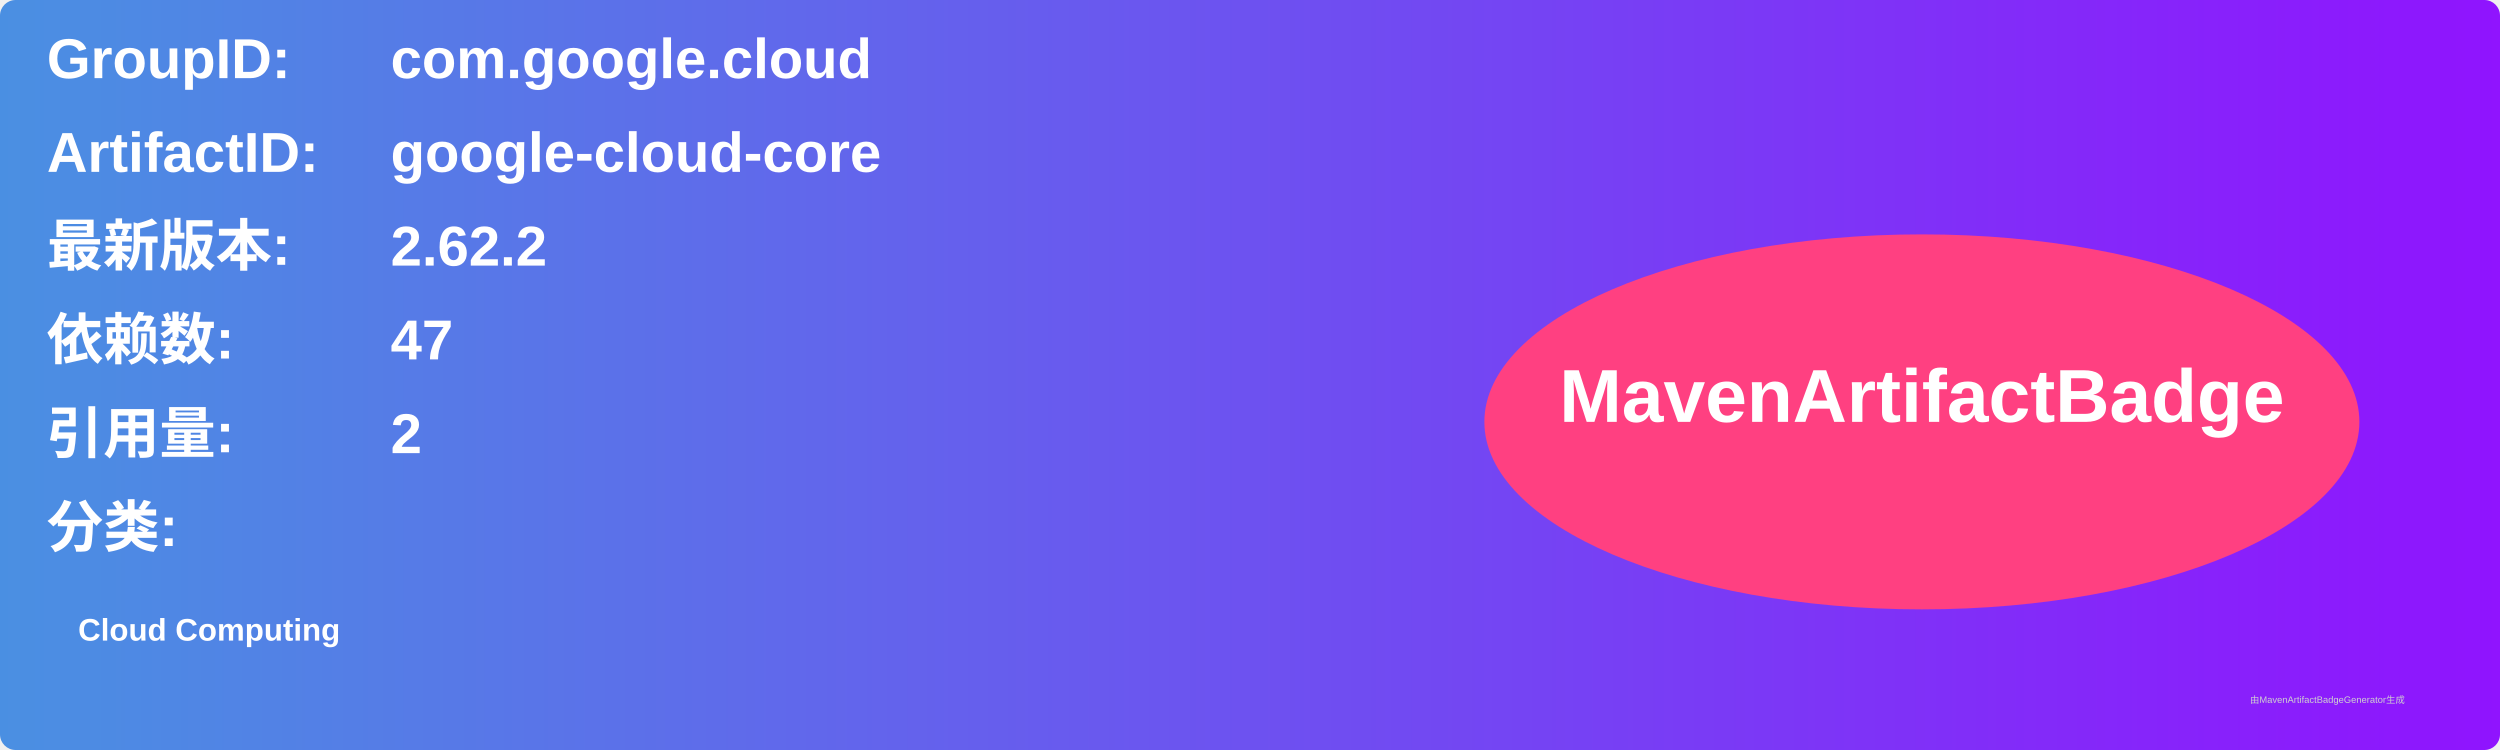
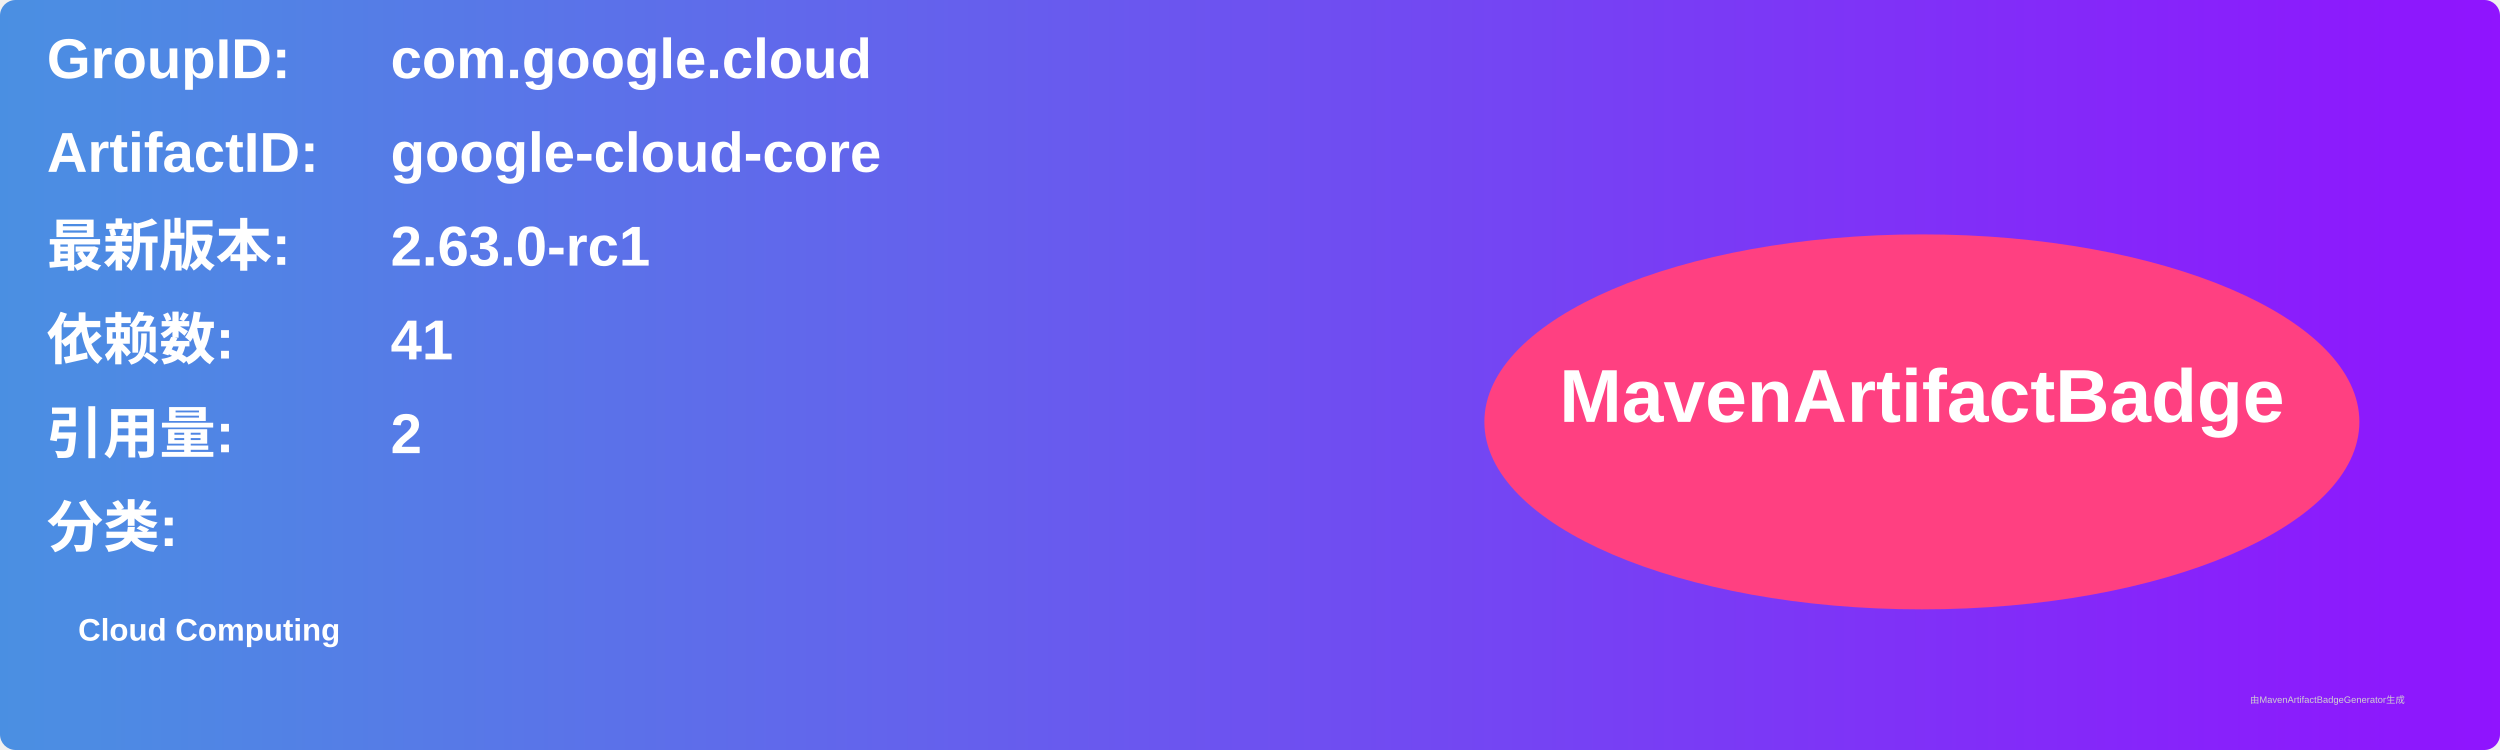
<svg xmlns="http://www.w3.org/2000/svg" width="800" height="240" viewBox="0 0 800 240">
  <linearGradient id="grad" x1="0%" y1="0%" x2="100%" y2="0%">
    <stop offset="0%" stop-color="#4a90e2" />
    <stop offset="100%" stop-color="#9013fe" />
  </linearGradient>
  <rect width="100%" height="100%" rx="5" ry="5" fill="url(#grad)" />
  <g transform="translate(15, 15)">
    <text x="0" y="10" font-family="Arial" font-size="18" fill="white" font-weight="bold" width="260">GroupID:</text>
    <text x="110" y="10" font-family="Arial" font-size="18" fill="white" font-weight="bold" width="460">com.google.cloud</text>
    <text x="0" y="40" font-family="Arial" font-size="18" fill="white" font-weight="bold" width="260">ArtifactID:</text>
    <text x="110" y="40" font-family="Arial" font-size="18" fill="white" font-weight="bold" width="460">google-cloud-core</text>
    <text x="0" y="70" font-family="Arial" font-size="18" fill="white" font-weight="bold">最新版本:</text>
    <text x="110" y="70" font-family="Arial" font-size="18" fill="white" font-weight="bold">
-       <tspan font-weight="bold">2.62.2</tspan>
+       <tspan font-weight="bold">2.63.0-rc1</tspan>
    </text>
    <text x="0" y="100" font-family="Arial" font-size="18" fill="white" font-weight="bold">依赖数: </text>
    <text x="110" y="100" font-family="Arial" font-size="18" fill="white">
-       <tspan font-weight="bold">47</tspan>
+       <tspan font-weight="bold">41</tspan>
    </text>
    <text x="0" y="130" font-family="Arial" font-size="18" fill="white" font-weight="bold">引用量: </text>
    <text x="110" y="130" font-family="Arial" font-size="18" fill="white">
      <tspan font-weight="bold">2</tspan>
    </text>
    <text x="0" y="160" font-family="Arial" font-size="18" fill="white" font-weight="bold">分类:</text>
    <text x="10" y="190" font-family="Arial" font-size="10" fill="white">
      <tspan font-weight="bold">Cloud Computing</tspan>
    </text>
    <ellipse cx="600" cy="120" rx="140" ry="60" fill="#ff4081" />
    <text x="600" y="120" text-anchor="middle" font-family="Arial" font-size="24" fill="white" font-weight="bold">MavenArtifactBadge</text>
  </g>
  <text x="720" y="225" font-family="Arial" font-size="3" fill="#d0d0d0">由MavenArtifactBadgeGenerator生成</text>
</svg>
